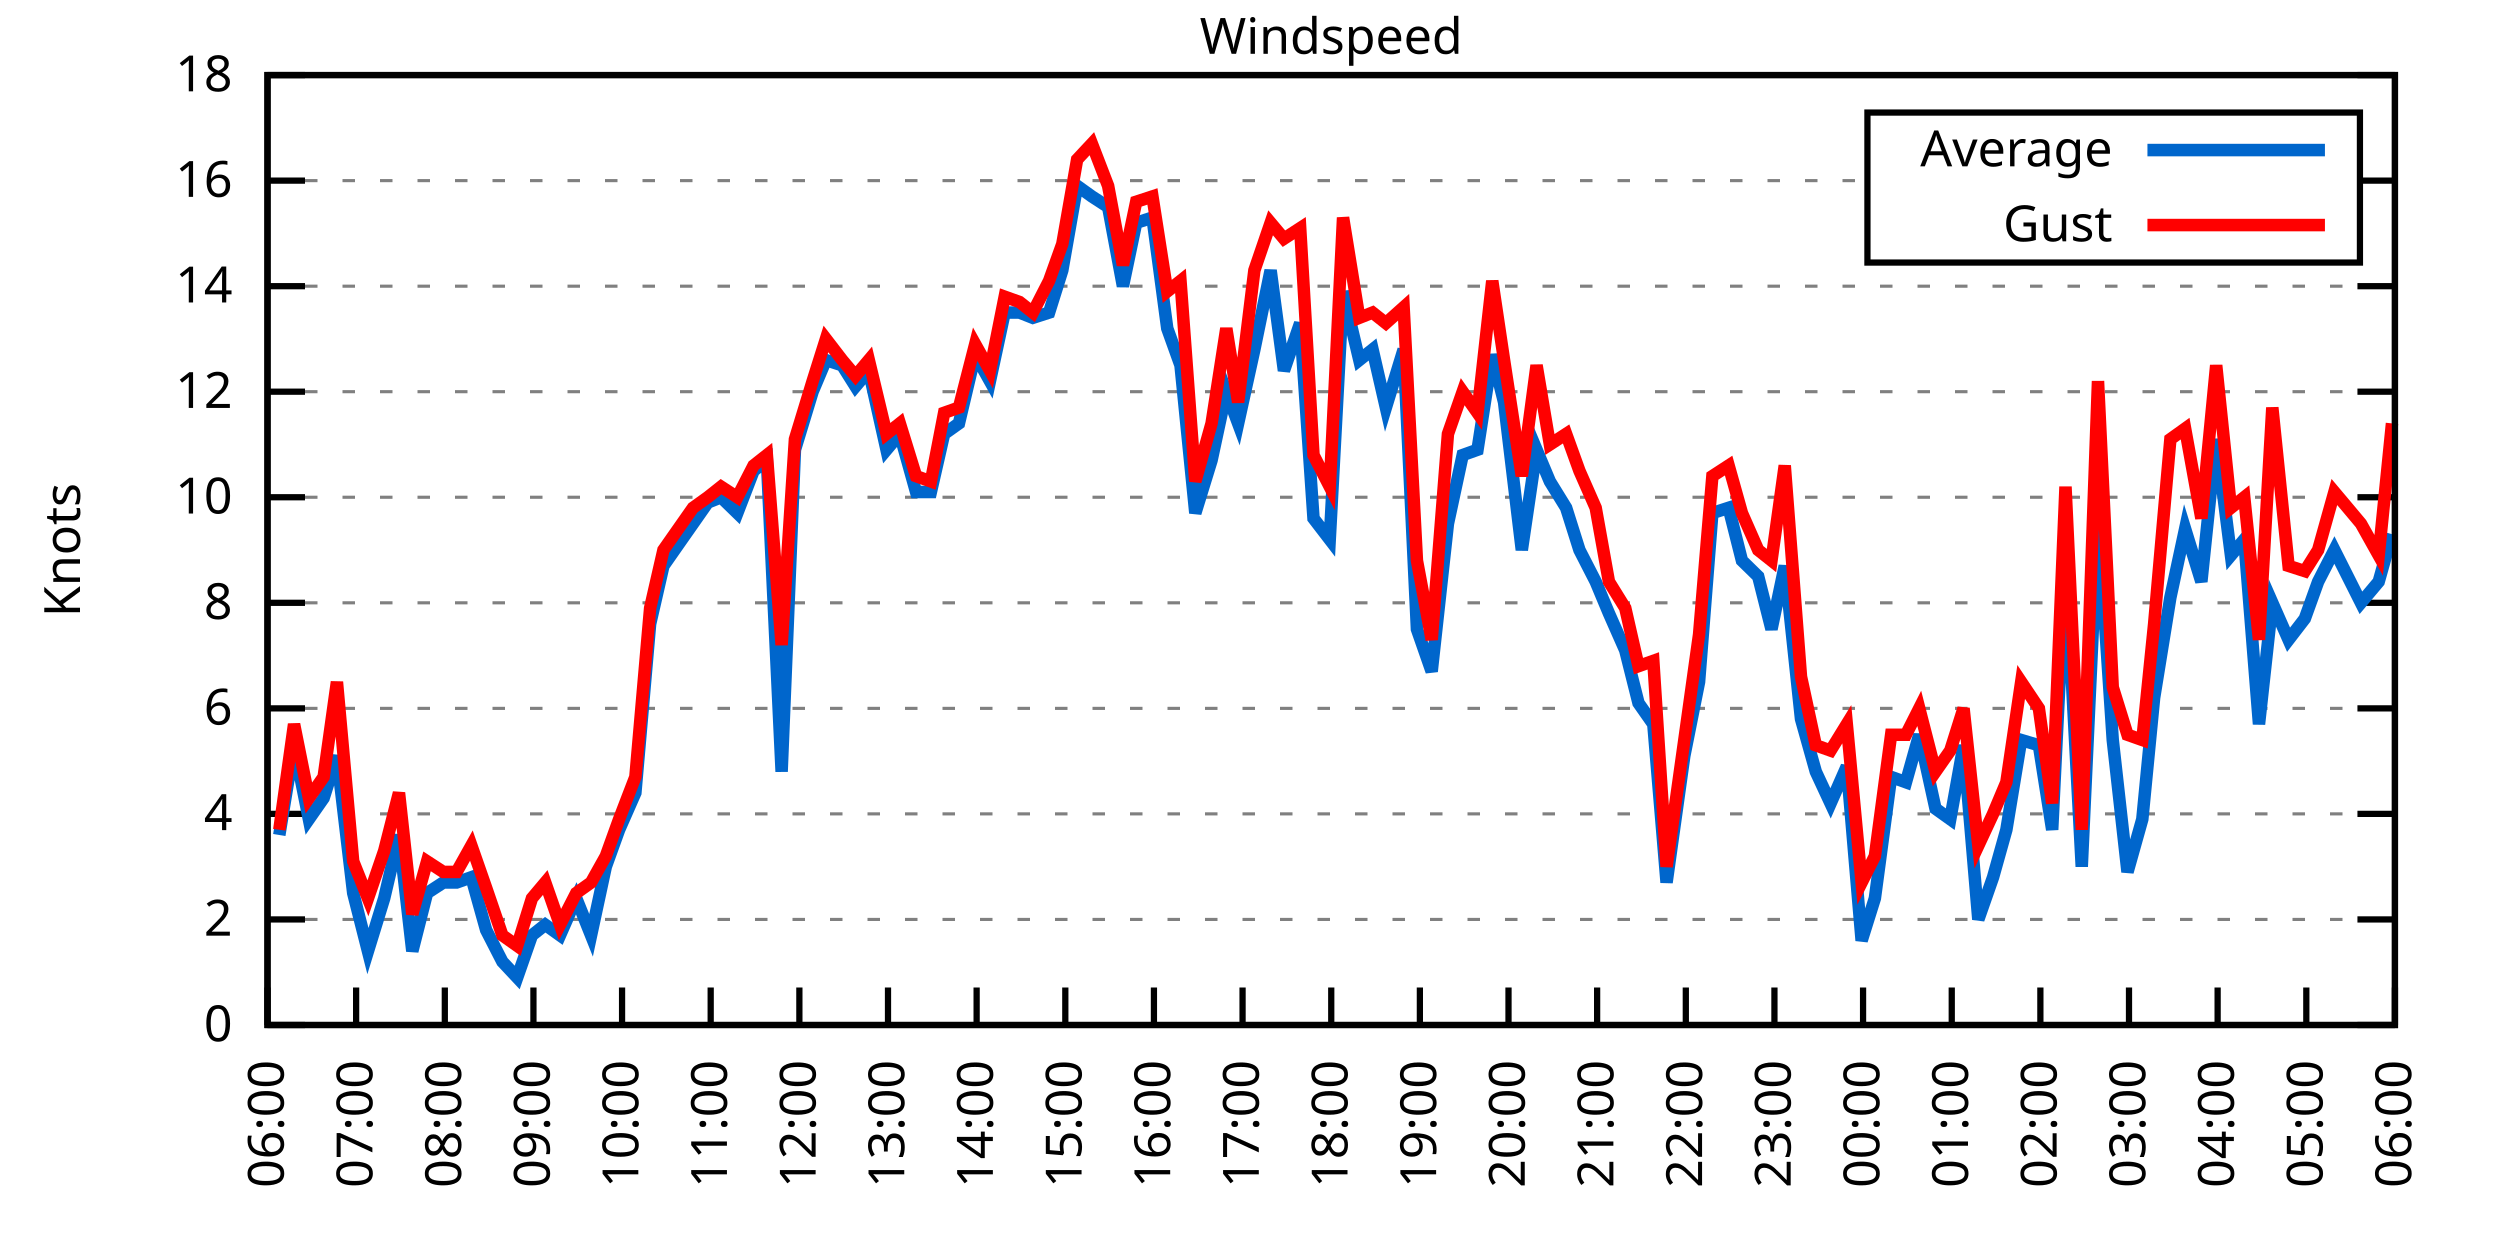
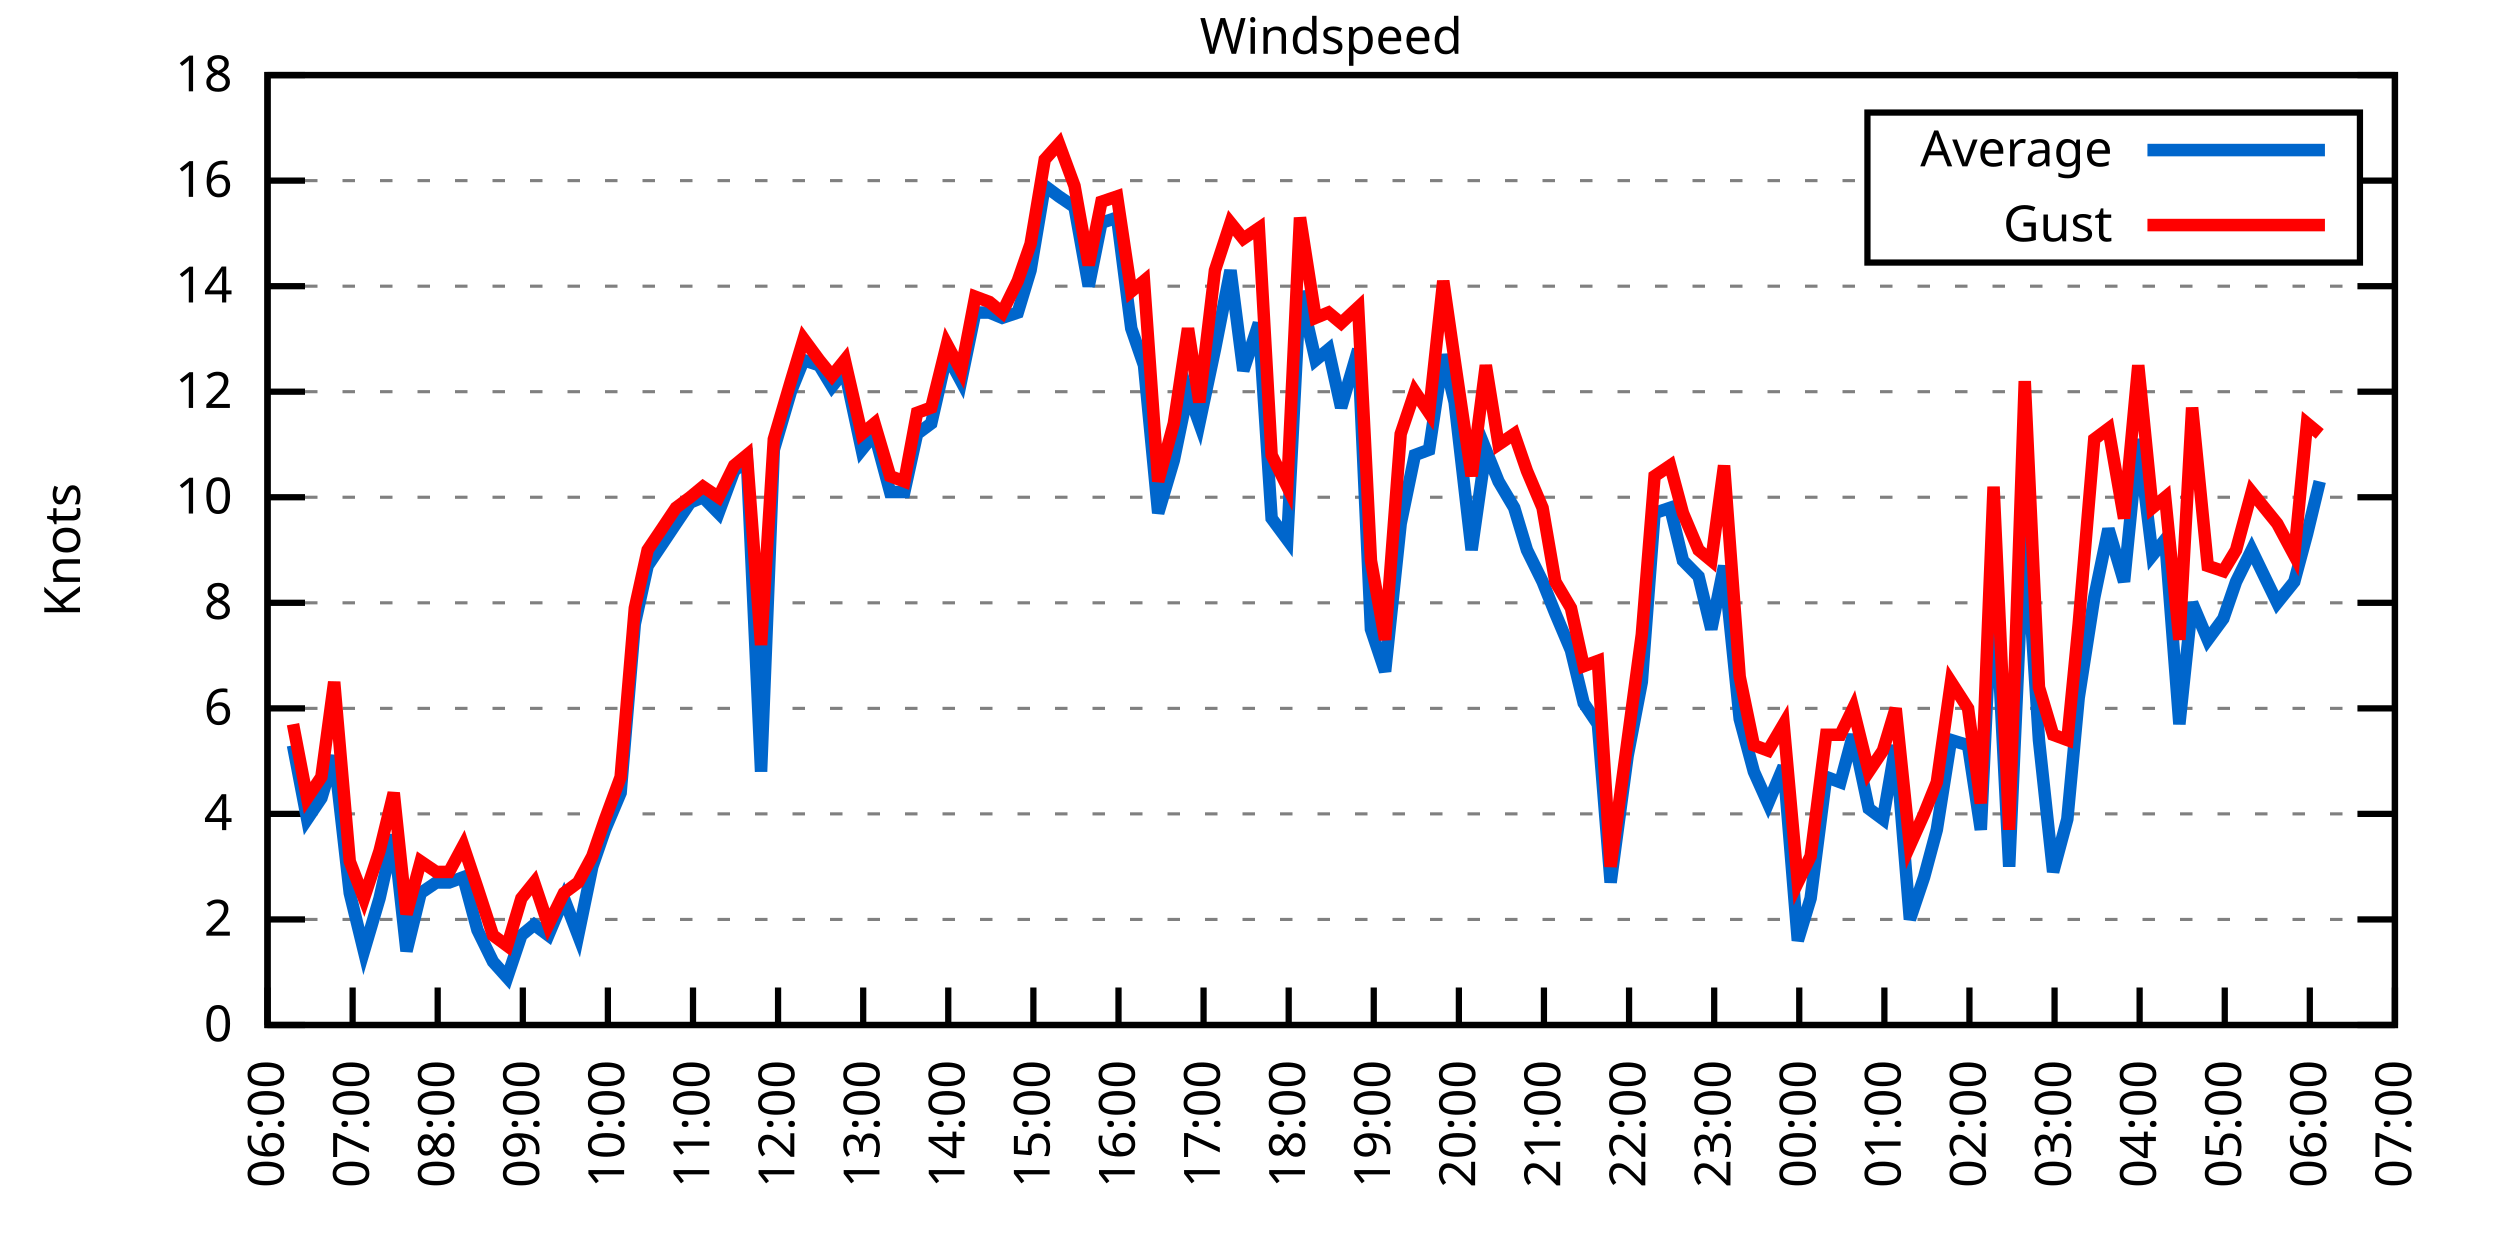
<svg xmlns="http://www.w3.org/2000/svg" xmlns:xlink="http://www.w3.org/1999/xlink" width="400" height="200" viewBox="0 0 400 200">
  <g id="gnuplot_canvas">
    <rect x="0" y="0" width="400" height="200" fill="none" />
    <defs>
      <circle id="gpDot" r="0.5" stroke-width="0.5" stroke="currentColor" />
      <path id="gpPt0" stroke-width="0.333" stroke="currentColor" d="M-1,0 h2 M0,-1 v2" />
      <path id="gpPt1" stroke-width="0.333" stroke="currentColor" d="M-1,-1 L1,1 M1,-1 L-1,1" />
      <path id="gpPt2" stroke-width="0.333" stroke="currentColor" d="M-1,0 L1,0 M0,-1 L0,1 M-1,-1 L1,1 M-1,1 L1,-1" />
      <rect id="gpPt3" stroke-width="0.333" stroke="currentColor" x="-1" y="-1" width="2" height="2" />
      <rect id="gpPt4" stroke-width="0.333" stroke="currentColor" fill="currentColor" x="-1" y="-1" width="2" height="2" />
      <circle id="gpPt5" stroke-width="0.333" stroke="currentColor" cx="0" cy="0" r="1" />
      <use xlink:href="#gpPt5" id="gpPt6" fill="currentColor" stroke="none" />
      <path id="gpPt7" stroke-width="0.333" stroke="currentColor" d="M0,-1.33 L-1.33,0.67 L1.33,0.67 z" />
      <use xlink:href="#gpPt7" id="gpPt8" fill="currentColor" stroke="none" />
      <use xlink:href="#gpPt7" id="gpPt9" stroke="currentColor" transform="rotate(180)" />
      <use xlink:href="#gpPt9" id="gpPt10" fill="currentColor" stroke="none" />
      <use xlink:href="#gpPt3" id="gpPt11" stroke="currentColor" transform="rotate(45)" />
      <use xlink:href="#gpPt11" id="gpPt12" fill="currentColor" stroke="none" />
      <path id="gpPt13" stroke-width="0.333" stroke="currentColor" d="M0,1.330 L1.265,0.411 L0.782,-1.067 L-0.782,-1.076 L-1.265,0.411 z" />
      <use xlink:href="#gpPt13" id="gpPt14" fill="currentColor" stroke="none" />
      <filter id="textbox" filterUnits="objectBoundingBox" x="0" y="0" height="1" width="1">
        <feFlood flood-color="white" flood-opacity="1" result="bgnd" />
        <feComposite in="SourceGraphic" in2="bgnd" operator="atop" />
      </filter>
      <filter id="greybox" filterUnits="objectBoundingBox" x="0" y="0" height="1" width="1">
        <feFlood flood-color="lightgrey" flood-opacity="1" result="grey" />
        <feComposite in="SourceGraphic" in2="grey" operator="atop" />
      </filter>
    </defs>
    <g fill="none" color="white" stroke="currentColor" stroke-width="1.00" stroke-linecap="butt" stroke-linejoin="miter">
</g>
    <g fill="none" color="black" stroke="currentColor" stroke-width="1.00" stroke-linecap="butt" stroke-linejoin="miter">
      <g stroke="none" shape-rendering="crispEdges">
        <polygon fill="rgb(255, 255, 255)" points="42.80,164.00 383.18,164.00 383.18,12.02 42.80,12.02 " />
      </g>
    </g>
    <g fill="none" color="black" stroke="currentColor" stroke-width="1.00" stroke-linecap="butt" stroke-linejoin="miter">
</g>
    <g fill="none" color="black" stroke="black" stroke-width="0.50" stroke-linecap="butt" stroke-linejoin="miter">
</g>
    <g fill="none" color="gray" stroke="currentColor" stroke-width="0.50" stroke-linecap="butt" stroke-linejoin="miter">
      <path stroke="gray" stroke-dasharray="2,4" class="gridline" d="M42.80,164.00 L383.19,164.00  " />
    </g>
    <g fill="none" color="gray" stroke="gray" stroke-width="1.00" stroke-linecap="butt" stroke-linejoin="miter">
</g>
    <g fill="none" color="black" stroke="currentColor" stroke-width="1.00" stroke-linecap="butt" stroke-linejoin="miter">
      <path stroke="black" d="M42.80,164.00 L48.80,164.00 M383.19,164.00 L377.19,164.00  " />
      <g transform="translate(37.20,166.60)" stroke="none" fill="black" font-family="Sans" font-size="8.00" text-anchor="end">
        <text>
          <tspan font-family="Sans"> 0</tspan>
        </text>
      </g>
    </g>
    <g fill="none" color="black" stroke="currentColor" stroke-width="1.00" stroke-linecap="butt" stroke-linejoin="miter">
</g>
    <g fill="none" color="black" stroke="black" stroke-width="0.50" stroke-linecap="butt" stroke-linejoin="miter">
</g>
    <g fill="none" color="gray" stroke="currentColor" stroke-width="0.50" stroke-linecap="butt" stroke-linejoin="miter">
      <path stroke="gray" stroke-dasharray="2,4" class="gridline" d="M42.80,147.11 L383.19,147.11  " />
    </g>
    <g fill="none" color="gray" stroke="gray" stroke-width="1.00" stroke-linecap="butt" stroke-linejoin="miter">
</g>
    <g fill="none" color="black" stroke="currentColor" stroke-width="1.00" stroke-linecap="butt" stroke-linejoin="miter">
      <path stroke="black" d="M42.80,147.11 L48.80,147.11 M383.19,147.11 L377.19,147.11  " />
      <g transform="translate(37.20,149.71)" stroke="none" fill="black" font-family="Sans" font-size="8.00" text-anchor="end">
        <text>
          <tspan font-family="Sans"> 2</tspan>
        </text>
      </g>
    </g>
    <g fill="none" color="black" stroke="currentColor" stroke-width="1.00" stroke-linecap="butt" stroke-linejoin="miter">
</g>
    <g fill="none" color="black" stroke="black" stroke-width="0.50" stroke-linecap="butt" stroke-linejoin="miter">
</g>
    <g fill="none" color="gray" stroke="currentColor" stroke-width="0.50" stroke-linecap="butt" stroke-linejoin="miter">
      <path stroke="gray" stroke-dasharray="2,4" class="gridline" d="M42.80,130.22 L383.19,130.22  " />
    </g>
    <g fill="none" color="gray" stroke="gray" stroke-width="1.00" stroke-linecap="butt" stroke-linejoin="miter">
</g>
    <g fill="none" color="black" stroke="currentColor" stroke-width="1.00" stroke-linecap="butt" stroke-linejoin="miter">
      <path stroke="black" d="M42.80,130.22 L48.80,130.22 M383.19,130.22 L377.19,130.22  " />
      <g transform="translate(37.20,132.82)" stroke="none" fill="black" font-family="Sans" font-size="8.00" text-anchor="end">
        <text>
          <tspan font-family="Sans"> 4</tspan>
        </text>
      </g>
    </g>
    <g fill="none" color="black" stroke="currentColor" stroke-width="1.00" stroke-linecap="butt" stroke-linejoin="miter">
</g>
    <g fill="none" color="black" stroke="black" stroke-width="0.50" stroke-linecap="butt" stroke-linejoin="miter">
</g>
    <g fill="none" color="gray" stroke="currentColor" stroke-width="0.50" stroke-linecap="butt" stroke-linejoin="miter">
      <path stroke="gray" stroke-dasharray="2,4" class="gridline" d="M42.80,113.34 L383.19,113.34  " />
    </g>
    <g fill="none" color="gray" stroke="gray" stroke-width="1.00" stroke-linecap="butt" stroke-linejoin="miter">
</g>
    <g fill="none" color="black" stroke="currentColor" stroke-width="1.00" stroke-linecap="butt" stroke-linejoin="miter">
      <path stroke="black" d="M42.80,113.34 L48.80,113.34 M383.19,113.34 L377.19,113.34  " />
      <g transform="translate(37.20,115.94)" stroke="none" fill="black" font-family="Sans" font-size="8.00" text-anchor="end">
        <text>
          <tspan font-family="Sans"> 6</tspan>
        </text>
      </g>
    </g>
    <g fill="none" color="black" stroke="currentColor" stroke-width="1.00" stroke-linecap="butt" stroke-linejoin="miter">
</g>
    <g fill="none" color="black" stroke="black" stroke-width="0.50" stroke-linecap="butt" stroke-linejoin="miter">
</g>
    <g fill="none" color="gray" stroke="currentColor" stroke-width="0.50" stroke-linecap="butt" stroke-linejoin="miter">
      <path stroke="gray" stroke-dasharray="2,4" class="gridline" d="M42.80,96.45 L383.19,96.45  " />
    </g>
    <g fill="none" color="gray" stroke="gray" stroke-width="1.00" stroke-linecap="butt" stroke-linejoin="miter">
</g>
    <g fill="none" color="black" stroke="currentColor" stroke-width="1.00" stroke-linecap="butt" stroke-linejoin="miter">
      <path stroke="black" d="M42.80,96.45 L48.80,96.45 M383.19,96.45 L377.19,96.45  " />
      <g transform="translate(37.20,99.05)" stroke="none" fill="black" font-family="Sans" font-size="8.00" text-anchor="end">
        <text>
          <tspan font-family="Sans"> 8</tspan>
        </text>
      </g>
    </g>
    <g fill="none" color="black" stroke="currentColor" stroke-width="1.00" stroke-linecap="butt" stroke-linejoin="miter">
</g>
    <g fill="none" color="black" stroke="black" stroke-width="0.50" stroke-linecap="butt" stroke-linejoin="miter">
</g>
    <g fill="none" color="gray" stroke="currentColor" stroke-width="0.50" stroke-linecap="butt" stroke-linejoin="miter">
      <path stroke="gray" stroke-dasharray="2,4" class="gridline" d="M42.80,79.56 L383.19,79.56  " />
    </g>
    <g fill="none" color="gray" stroke="gray" stroke-width="1.00" stroke-linecap="butt" stroke-linejoin="miter">
</g>
    <g fill="none" color="black" stroke="currentColor" stroke-width="1.00" stroke-linecap="butt" stroke-linejoin="miter">
      <path stroke="black" d="M42.80,79.56 L48.80,79.56 M383.19,79.56 L377.19,79.56  " />
      <g transform="translate(37.20,82.16)" stroke="none" fill="black" font-family="Sans" font-size="8.00" text-anchor="end">
        <text>
          <tspan font-family="Sans"> 10</tspan>
        </text>
      </g>
    </g>
    <g fill="none" color="black" stroke="currentColor" stroke-width="1.00" stroke-linecap="butt" stroke-linejoin="miter">
</g>
    <g fill="none" color="black" stroke="black" stroke-width="0.50" stroke-linecap="butt" stroke-linejoin="miter">
</g>
    <g fill="none" color="gray" stroke="currentColor" stroke-width="0.50" stroke-linecap="butt" stroke-linejoin="miter">
      <path stroke="gray" stroke-dasharray="2,4" class="gridline" d="M42.80,62.67 L383.19,62.67  " />
    </g>
    <g fill="none" color="gray" stroke="gray" stroke-width="1.00" stroke-linecap="butt" stroke-linejoin="miter">
</g>
    <g fill="none" color="black" stroke="currentColor" stroke-width="1.00" stroke-linecap="butt" stroke-linejoin="miter">
      <path stroke="black" d="M42.80,62.67 L48.80,62.67 M383.19,62.67 L377.19,62.67  " />
      <g transform="translate(37.20,65.27)" stroke="none" fill="black" font-family="Sans" font-size="8.00" text-anchor="end">
        <text>
          <tspan font-family="Sans"> 12</tspan>
        </text>
      </g>
    </g>
    <g fill="none" color="black" stroke="currentColor" stroke-width="1.00" stroke-linecap="butt" stroke-linejoin="miter">
</g>
    <g fill="none" color="black" stroke="black" stroke-width="0.50" stroke-linecap="butt" stroke-linejoin="miter">
</g>
    <g fill="none" color="gray" stroke="currentColor" stroke-width="0.50" stroke-linecap="butt" stroke-linejoin="miter">
      <path stroke="gray" stroke-dasharray="2,4" class="gridline" d="M42.80,45.79 L383.19,45.79  " />
    </g>
    <g fill="none" color="gray" stroke="gray" stroke-width="1.00" stroke-linecap="butt" stroke-linejoin="miter">
</g>
    <g fill="none" color="black" stroke="currentColor" stroke-width="1.00" stroke-linecap="butt" stroke-linejoin="miter">
      <path stroke="black" d="M42.80,45.79 L48.80,45.79 M383.19,45.79 L377.19,45.79  " />
      <g transform="translate(37.20,48.39)" stroke="none" fill="black" font-family="Sans" font-size="8.00" text-anchor="end">
        <text>
          <tspan font-family="Sans"> 14</tspan>
        </text>
      </g>
    </g>
    <g fill="none" color="black" stroke="currentColor" stroke-width="1.00" stroke-linecap="butt" stroke-linejoin="miter">
</g>
    <g fill="none" color="black" stroke="black" stroke-width="0.50" stroke-linecap="butt" stroke-linejoin="miter">
</g>
    <g fill="none" color="gray" stroke="currentColor" stroke-width="0.50" stroke-linecap="butt" stroke-linejoin="miter">
      <path stroke="gray" stroke-dasharray="2,4" class="gridline" d="M42.80,28.90 L298.79,28.90 M377.59,28.90 L383.19,28.90  " />
    </g>
    <g fill="none" color="gray" stroke="gray" stroke-width="1.00" stroke-linecap="butt" stroke-linejoin="miter">
</g>
    <g fill="none" color="black" stroke="currentColor" stroke-width="1.00" stroke-linecap="butt" stroke-linejoin="miter">
      <path stroke="black" d="M42.80,28.90 L48.80,28.90 M383.19,28.90 L377.19,28.90  " />
      <g transform="translate(37.20,31.50)" stroke="none" fill="black" font-family="Sans" font-size="8.00" text-anchor="end">
        <text>
          <tspan font-family="Sans"> 16</tspan>
        </text>
      </g>
    </g>
    <g fill="none" color="black" stroke="currentColor" stroke-width="1.00" stroke-linecap="butt" stroke-linejoin="miter">
</g>
    <g fill="none" color="black" stroke="black" stroke-width="0.50" stroke-linecap="butt" stroke-linejoin="miter">
</g>
    <g fill="none" color="gray" stroke="currentColor" stroke-width="0.50" stroke-linecap="butt" stroke-linejoin="miter">
      <path stroke="gray" stroke-dasharray="2,4" class="gridline" d="M42.80,12.01 L383.19,12.01  " />
    </g>
    <g fill="none" color="gray" stroke="gray" stroke-width="1.00" stroke-linecap="butt" stroke-linejoin="miter">
</g>
    <g fill="none" color="black" stroke="currentColor" stroke-width="1.00" stroke-linecap="butt" stroke-linejoin="miter">
      <path stroke="black" d="M42.80,12.01 L48.80,12.01 M383.19,12.01 L377.19,12.01  " />
      <g transform="translate(37.20,14.61)" stroke="none" fill="black" font-family="Sans" font-size="8.00" text-anchor="end">
        <text>
          <tspan font-family="Sans"> 18</tspan>
        </text>
      </g>
    </g>
    <g fill="none" color="black" stroke="currentColor" stroke-width="1.00" stroke-linecap="butt" stroke-linejoin="miter">
      <path stroke="black" d="M42.80,164.00 L42.80,158.00  " />
      <g transform="translate(45.40,169.60) rotate(270.00)" stroke="none" fill="black" font-family="Sans" font-size="8.00" text-anchor="end">
        <text>
          <tspan font-family="Sans">06:00</tspan>
        </text>
      </g>
    </g>
    <g fill="none" color="black" stroke="currentColor" stroke-width="1.00" stroke-linecap="butt" stroke-linejoin="miter">
-       <path stroke="black" d="M56.98,164.00 L56.98,158.00  " />
-       <g transform="translate(59.58,169.60) rotate(270.00)" stroke="none" fill="black" font-family="Sans" font-size="8.00" text-anchor="end">
+       <path stroke="black" d="M56.42,164.00 L56.42,158.00  " />
+       <g transform="translate(59.02,169.60) rotate(270.00)" stroke="none" fill="black" font-family="Sans" font-size="8.00" text-anchor="end">
        <text>
          <tspan font-family="Sans">07:00</tspan>
        </text>
      </g>
    </g>
    <g fill="none" color="black" stroke="currentColor" stroke-width="1.00" stroke-linecap="butt" stroke-linejoin="miter">
-       <path stroke="black" d="M71.17,164.00 L71.17,158.00  " />
-       <g transform="translate(73.77,169.60) rotate(270.00)" stroke="none" fill="black" font-family="Sans" font-size="8.00" text-anchor="end">
+       <path stroke="black" d="M70.03,164.00 L70.03,158.00  " />
+       <g transform="translate(72.63,169.60) rotate(270.00)" stroke="none" fill="black" font-family="Sans" font-size="8.00" text-anchor="end">
        <text>
          <tspan font-family="Sans">08:00</tspan>
        </text>
      </g>
    </g>
    <g fill="none" color="black" stroke="currentColor" stroke-width="1.00" stroke-linecap="butt" stroke-linejoin="miter">
-       <path stroke="black" d="M85.35,164.00 L85.35,158.00  " />
-       <g transform="translate(87.95,169.60) rotate(270.00)" stroke="none" fill="black" font-family="Sans" font-size="8.00" text-anchor="end">
+       <path stroke="black" d="M83.65,164.00 L83.65,158.00  " />
+       <g transform="translate(86.25,169.60) rotate(270.00)" stroke="none" fill="black" font-family="Sans" font-size="8.00" text-anchor="end">
        <text>
          <tspan font-family="Sans">09:00</tspan>
        </text>
      </g>
    </g>
    <g fill="none" color="black" stroke="currentColor" stroke-width="1.00" stroke-linecap="butt" stroke-linejoin="miter">
-       <path stroke="black" d="M99.53,164.00 L99.53,158.00  " />
-       <g transform="translate(102.13,169.60) rotate(270.00)" stroke="none" fill="black" font-family="Sans" font-size="8.00" text-anchor="end">
+       <path stroke="black" d="M97.26,164.00 L97.26,158.00  " />
+       <g transform="translate(99.86,169.60) rotate(270.00)" stroke="none" fill="black" font-family="Sans" font-size="8.00" text-anchor="end">
        <text>
          <tspan font-family="Sans">10:00</tspan>
        </text>
      </g>
    </g>
    <g fill="none" color="black" stroke="currentColor" stroke-width="1.00" stroke-linecap="butt" stroke-linejoin="miter">
-       <path stroke="black" d="M113.71,164.00 L113.71,158.00  " />
-       <g transform="translate(116.31,169.60) rotate(270.00)" stroke="none" fill="black" font-family="Sans" font-size="8.00" text-anchor="end">
+       <path stroke="black" d="M110.88,164.00 L110.88,158.00  " />
+       <g transform="translate(113.48,169.60) rotate(270.00)" stroke="none" fill="black" font-family="Sans" font-size="8.00" text-anchor="end">
        <text>
          <tspan font-family="Sans">11:00</tspan>
        </text>
      </g>
    </g>
    <g fill="none" color="black" stroke="currentColor" stroke-width="1.00" stroke-linecap="butt" stroke-linejoin="miter">
-       <path stroke="black" d="M127.90,164.00 L127.90,158.00  " />
-       <g transform="translate(130.50,169.60) rotate(270.00)" stroke="none" fill="black" font-family="Sans" font-size="8.00" text-anchor="end">
+       <path stroke="black" d="M124.49,164.00 L124.49,158.00  " />
+       <g transform="translate(127.09,169.60) rotate(270.00)" stroke="none" fill="black" font-family="Sans" font-size="8.00" text-anchor="end">
        <text>
          <tspan font-family="Sans">12:00</tspan>
        </text>
      </g>
    </g>
    <g fill="none" color="black" stroke="currentColor" stroke-width="1.00" stroke-linecap="butt" stroke-linejoin="miter">
-       <path stroke="black" d="M142.08,164.00 L142.08,158.00  " />
-       <g transform="translate(144.68,169.60) rotate(270.00)" stroke="none" fill="black" font-family="Sans" font-size="8.00" text-anchor="end">
+       <path stroke="black" d="M138.11,164.00 L138.11,158.00  " />
+       <g transform="translate(140.71,169.60) rotate(270.00)" stroke="none" fill="black" font-family="Sans" font-size="8.00" text-anchor="end">
        <text>
          <tspan font-family="Sans">13:00</tspan>
        </text>
      </g>
    </g>
    <g fill="none" color="black" stroke="currentColor" stroke-width="1.00" stroke-linecap="butt" stroke-linejoin="miter">
-       <path stroke="black" d="M156.26,164.00 L156.26,158.00  " />
-       <g transform="translate(158.86,169.60) rotate(270.00)" stroke="none" fill="black" font-family="Sans" font-size="8.00" text-anchor="end">
+       <path stroke="black" d="M151.72,164.00 L151.72,158.00  " />
+       <g transform="translate(154.32,169.60) rotate(270.00)" stroke="none" fill="black" font-family="Sans" font-size="8.00" text-anchor="end">
        <text>
          <tspan font-family="Sans">14:00</tspan>
        </text>
      </g>
    </g>
    <g fill="none" color="black" stroke="currentColor" stroke-width="1.00" stroke-linecap="butt" stroke-linejoin="miter">
-       <path stroke="black" d="M170.45,164.00 L170.45,158.00  " />
-       <g transform="translate(173.05,169.60) rotate(270.00)" stroke="none" fill="black" font-family="Sans" font-size="8.00" text-anchor="end">
+       <path stroke="black" d="M165.34,164.00 L165.34,158.00  " />
+       <g transform="translate(167.94,169.60) rotate(270.00)" stroke="none" fill="black" font-family="Sans" font-size="8.00" text-anchor="end">
        <text>
          <tspan font-family="Sans">15:00</tspan>
        </text>
      </g>
    </g>
    <g fill="none" color="black" stroke="currentColor" stroke-width="1.00" stroke-linecap="butt" stroke-linejoin="miter">
-       <path stroke="black" d="M184.63,164.00 L184.63,158.00  " />
-       <g transform="translate(187.23,169.60) rotate(270.00)" stroke="none" fill="black" font-family="Sans" font-size="8.00" text-anchor="end">
+       <path stroke="black" d="M178.96,164.00 L178.96,158.00  " />
+       <g transform="translate(181.56,169.60) rotate(270.00)" stroke="none" fill="black" font-family="Sans" font-size="8.00" text-anchor="end">
        <text>
          <tspan font-family="Sans">16:00</tspan>
        </text>
      </g>
    </g>
    <g fill="none" color="black" stroke="currentColor" stroke-width="1.00" stroke-linecap="butt" stroke-linejoin="miter">
-       <path stroke="black" d="M198.81,164.00 L198.81,158.00  " />
-       <g transform="translate(201.41,169.60) rotate(270.00)" stroke="none" fill="black" font-family="Sans" font-size="8.00" text-anchor="end">
+       <path stroke="black" d="M192.57,164.00 L192.57,158.00  " />
+       <g transform="translate(195.17,169.60) rotate(270.00)" stroke="none" fill="black" font-family="Sans" font-size="8.00" text-anchor="end">
        <text>
          <tspan font-family="Sans">17:00</tspan>
        </text>
      </g>
    </g>
    <g fill="none" color="black" stroke="currentColor" stroke-width="1.00" stroke-linecap="butt" stroke-linejoin="miter">
-       <path stroke="black" d="M213.00,164.00 L213.00,158.00  " />
-       <g transform="translate(215.60,169.60) rotate(270.00)" stroke="none" fill="black" font-family="Sans" font-size="8.00" text-anchor="end">
+       <path stroke="black" d="M206.19,164.00 L206.19,158.00  " />
+       <g transform="translate(208.79,169.60) rotate(270.00)" stroke="none" fill="black" font-family="Sans" font-size="8.00" text-anchor="end">
        <text>
          <tspan font-family="Sans">18:00</tspan>
        </text>
      </g>
    </g>
    <g fill="none" color="black" stroke="currentColor" stroke-width="1.00" stroke-linecap="butt" stroke-linejoin="miter">
-       <path stroke="black" d="M227.18,164.00 L227.18,158.00  " />
-       <g transform="translate(229.78,169.60) rotate(270.00)" stroke="none" fill="black" font-family="Sans" font-size="8.00" text-anchor="end">
+       <path stroke="black" d="M219.80,164.00 L219.80,158.00  " />
+       <g transform="translate(222.40,169.60) rotate(270.00)" stroke="none" fill="black" font-family="Sans" font-size="8.00" text-anchor="end">
        <text>
          <tspan font-family="Sans">19:00</tspan>
        </text>
      </g>
    </g>
    <g fill="none" color="black" stroke="currentColor" stroke-width="1.00" stroke-linecap="butt" stroke-linejoin="miter">
-       <path stroke="black" d="M241.36,164.00 L241.36,158.00  " />
-       <g transform="translate(243.96,169.60) rotate(270.00)" stroke="none" fill="black" font-family="Sans" font-size="8.00" text-anchor="end">
+       <path stroke="black" d="M233.42,164.00 L233.42,158.00  " />
+       <g transform="translate(236.02,169.60) rotate(270.00)" stroke="none" fill="black" font-family="Sans" font-size="8.00" text-anchor="end">
        <text>
          <tspan font-family="Sans">20:00</tspan>
        </text>
      </g>
    </g>
    <g fill="none" color="black" stroke="currentColor" stroke-width="1.00" stroke-linecap="butt" stroke-linejoin="miter">
-       <path stroke="black" d="M255.54,164.00 L255.54,158.00  " />
-       <g transform="translate(258.14,169.60) rotate(270.00)" stroke="none" fill="black" font-family="Sans" font-size="8.00" text-anchor="end">
+       <path stroke="black" d="M247.03,164.00 L247.03,158.00  " />
+       <g transform="translate(249.63,169.60) rotate(270.00)" stroke="none" fill="black" font-family="Sans" font-size="8.00" text-anchor="end">
        <text>
          <tspan font-family="Sans">21:00</tspan>
        </text>
      </g>
    </g>
    <g fill="none" color="black" stroke="currentColor" stroke-width="1.00" stroke-linecap="butt" stroke-linejoin="miter">
-       <path stroke="black" d="M269.73,164.00 L269.73,158.00  " />
-       <g transform="translate(272.33,169.60) rotate(270.00)" stroke="none" fill="black" font-family="Sans" font-size="8.00" text-anchor="end">
+       <path stroke="black" d="M260.65,164.00 L260.65,158.00  " />
+       <g transform="translate(263.25,169.60) rotate(270.00)" stroke="none" fill="black" font-family="Sans" font-size="8.00" text-anchor="end">
        <text>
          <tspan font-family="Sans">22:00</tspan>
        </text>
      </g>
    </g>
    <g fill="none" color="black" stroke="currentColor" stroke-width="1.00" stroke-linecap="butt" stroke-linejoin="miter">
-       <path stroke="black" d="M283.91,164.00 L283.91,158.00  " />
-       <g transform="translate(286.51,169.60) rotate(270.00)" stroke="none" fill="black" font-family="Sans" font-size="8.00" text-anchor="end">
+       <path stroke="black" d="M274.27,164.00 L274.27,158.00  " />
+       <g transform="translate(276.87,169.60) rotate(270.00)" stroke="none" fill="black" font-family="Sans" font-size="8.00" text-anchor="end">
        <text>
          <tspan font-family="Sans">23:00</tspan>
        </text>
      </g>
    </g>
    <g fill="none" color="black" stroke="currentColor" stroke-width="1.00" stroke-linecap="butt" stroke-linejoin="miter">
-       <path stroke="black" d="M298.09,164.00 L298.09,158.00  " />
-       <g transform="translate(300.69,169.60) rotate(270.00)" stroke="none" fill="black" font-family="Sans" font-size="8.00" text-anchor="end">
+       <path stroke="black" d="M287.88,164.00 L287.88,158.00  " />
+       <g transform="translate(290.48,169.60) rotate(270.00)" stroke="none" fill="black" font-family="Sans" font-size="8.00" text-anchor="end">
        <text>
          <tspan font-family="Sans">00:00</tspan>
        </text>
      </g>
    </g>
    <g fill="none" color="black" stroke="currentColor" stroke-width="1.00" stroke-linecap="butt" stroke-linejoin="miter">
-       <path stroke="black" d="M312.28,164.00 L312.28,158.00  " />
-       <g transform="translate(314.88,169.60) rotate(270.00)" stroke="none" fill="black" font-family="Sans" font-size="8.00" text-anchor="end">
+       <path stroke="black" d="M301.50,164.00 L301.50,158.00  " />
+       <g transform="translate(304.10,169.60) rotate(270.00)" stroke="none" fill="black" font-family="Sans" font-size="8.00" text-anchor="end">
        <text>
          <tspan font-family="Sans">01:00</tspan>
        </text>
      </g>
    </g>
    <g fill="none" color="black" stroke="currentColor" stroke-width="1.00" stroke-linecap="butt" stroke-linejoin="miter">
-       <path stroke="black" d="M326.46,164.00 L326.46,158.00  " />
-       <g transform="translate(329.06,169.60) rotate(270.00)" stroke="none" fill="black" font-family="Sans" font-size="8.00" text-anchor="end">
+       <path stroke="black" d="M315.11,164.00 L315.11,158.00  " />
+       <g transform="translate(317.71,169.60) rotate(270.00)" stroke="none" fill="black" font-family="Sans" font-size="8.00" text-anchor="end">
        <text>
          <tspan font-family="Sans">02:00</tspan>
        </text>
      </g>
    </g>
    <g fill="none" color="black" stroke="currentColor" stroke-width="1.00" stroke-linecap="butt" stroke-linejoin="miter">
-       <path stroke="black" d="M340.64,164.00 L340.64,158.00  " />
-       <g transform="translate(343.24,169.60) rotate(270.00)" stroke="none" fill="black" font-family="Sans" font-size="8.00" text-anchor="end">
+       <path stroke="black" d="M328.73,164.00 L328.73,158.00  " />
+       <g transform="translate(331.33,169.60) rotate(270.00)" stroke="none" fill="black" font-family="Sans" font-size="8.00" text-anchor="end">
        <text>
          <tspan font-family="Sans">03:00</tspan>
        </text>
      </g>
    </g>
    <g fill="none" color="black" stroke="currentColor" stroke-width="1.00" stroke-linecap="butt" stroke-linejoin="miter">
-       <path stroke="black" d="M354.82,164.00 L354.82,158.00  " />
-       <g transform="translate(357.42,169.60) rotate(270.00)" stroke="none" fill="black" font-family="Sans" font-size="8.00" text-anchor="end">
+       <path stroke="black" d="M342.34,164.00 L342.34,158.00  " />
+       <g transform="translate(344.94,169.60) rotate(270.00)" stroke="none" fill="black" font-family="Sans" font-size="8.00" text-anchor="end">
        <text>
          <tspan font-family="Sans">04:00</tspan>
        </text>
      </g>
    </g>
    <g fill="none" color="black" stroke="currentColor" stroke-width="1.00" stroke-linecap="butt" stroke-linejoin="miter">
-       <path stroke="black" d="M369.01,164.00 L369.01,158.00  " />
-       <g transform="translate(371.61,169.60) rotate(270.00)" stroke="none" fill="black" font-family="Sans" font-size="8.00" text-anchor="end">
+       <path stroke="black" d="M355.96,164.00 L355.96,158.00  " />
+       <g transform="translate(358.56,169.60) rotate(270.00)" stroke="none" fill="black" font-family="Sans" font-size="8.00" text-anchor="end">
        <text>
          <tspan font-family="Sans">05:00</tspan>
+         </text>
+       </g>
+     </g>
+     <g fill="none" color="black" stroke="currentColor" stroke-width="1.00" stroke-linecap="butt" stroke-linejoin="miter">
+       <path stroke="black" d="M369.57,164.00 L369.57,158.00  " />
+       <g transform="translate(372.17,169.60) rotate(270.00)" stroke="none" fill="black" font-family="Sans" font-size="8.00" text-anchor="end">
+         <text>
+           <tspan font-family="Sans">06:00</tspan>
        </text>
      </g>
    </g>
    <g fill="none" color="black" stroke="currentColor" stroke-width="1.00" stroke-linecap="butt" stroke-linejoin="miter">
      <path stroke="black" d="M383.19,164.00 L383.19,158.00  " />
      <g transform="translate(385.79,169.60) rotate(270.00)" stroke="none" fill="black" font-family="Sans" font-size="8.00" text-anchor="end">
        <text>
-           <tspan font-family="Sans">06:00</tspan>
+           <tspan font-family="Sans">07:00</tspan>
        </text>
      </g>
    </g>
    <g fill="none" color="black" stroke="currentColor" stroke-width="1.00" stroke-linecap="butt" stroke-linejoin="miter">
</g>
    <g fill="none" color="black" stroke="currentColor" stroke-width="1.00" stroke-linecap="butt" stroke-linejoin="miter">
      <path stroke="black" d="M42.80,12.01 L42.80,164.00 L383.19,164.00 L383.19,12.01 L42.80,12.01 Z  " />
    </g>
    <g fill="none" color="black" stroke="currentColor" stroke-width="1.00" stroke-linecap="butt" stroke-linejoin="miter">
</g>
    <g fill="none" color="black" stroke="currentColor" stroke-width="1.00" stroke-linecap="butt" stroke-linejoin="miter">
      <path stroke="black" d="M298.79,42.01 L298.79,18.01 L377.59,18.01 L377.59,42.01 L298.79,42.01 Z  " />
    </g>
    <g id="Windspeed_plot_1">
      <g fill="none" color="white" stroke="black" stroke-width="2.00" stroke-linecap="butt" stroke-linejoin="miter">
</g>
      <g fill="none" color="black" stroke="currentColor" stroke-width="2.00" stroke-linecap="butt" stroke-linejoin="miter">
        <g transform="translate(337.99,26.61)" stroke="none" fill="black" font-family="Sans" font-size="8.00" text-anchor="end">
          <text>
            <tspan font-family="Sans">Average</tspan>
          </text>
        </g>
      </g>
      <g fill="none" color="black" stroke="currentColor" stroke-width="2.00" stroke-linecap="butt" stroke-linejoin="miter">
-         <path stroke="rgb(  0, 102, 204)" d="M343.59,24.01 L371.99,24.01 M44.69,133.60 L47.05,119.25 L49.42,131.07 L51.78,127.69 L53.91,120.94 L56.51,142.89   L58.87,152.18 L61.47,143.73 L63.84,133.60 L65.97,152.18 L68.33,142.89 L70.93,141.20 L73.06,141.20 L75.42,140.36   L77.78,148.80 L80.38,153.87 L82.75,156.40 L85.11,149.65 L87.24,147.96 L89.60,149.65 L92.20,143.73 L94.57,149.65   L96.93,138.67 L99.06,132.76 L101.66,126.85 L104.02,99.83 L106.15,90.54 L108.51,87.16 L110.88,83.78 L113.24,80.41   L115.37,79.56 L117.97,82.09 L120.57,75.34 L122.70,73.65 L125.06,123.47 L127.19,71.96 L130.02,62.67 L132.15,57.61   L134.75,58.45 L136.88,61.83 L139.01,59.30 L141.84,71.96 L143.97,69.43 L146.57,78.72 L148.94,78.72 L151.06,69.43   L153.43,67.74 L156.03,56.76 L158.39,60.98 L160.75,50.01 L163.12,50.01 L165.25,50.85 L167.85,50.01 L169.97,43.25   L172.34,29.74 L174.70,31.43 L177.30,33.12 L179.67,45.79 L181.79,35.65 L184.39,34.81 L186.76,52.54 L188.88,58.45   L191.25,82.09 L193.85,73.65 L196.21,62.67 L198.10,67.74 L200.70,55.92 L203.30,43.25 L205.43,59.30 L208.03,51.70   L210.16,82.94 L212.76,86.32 L214.89,46.63 L217.49,57.61 L219.61,55.92 L221.74,65.21 L224.58,55.92 L226.71,100.67   L229.07,107.43 L231.67,83.78 L234.03,72.81 L236.40,71.96 L238.76,56.76 L240.65,64.36 L243.49,88.00 L245.85,71.96   L247.98,77.03 L250.58,81.25 L252.71,88.00 L255.31,93.07 L257.43,98.14 L260.04,104.05 L262.16,112.49 L264.53,115.87   L266.65,141.20 L269.49,120.94 L271.85,109.11 L273.98,82.09 L276.58,81.25 L278.71,89.69 L281.31,92.23 L283.44,100.67   L285.56,90.54 L288.16,115.03 L290.53,123.47 L292.89,128.54 L295.49,122.62 L297.86,150.49 L299.98,143.73 L302.58,124.31   L304.95,125.16 L307.08,117.56 L309.68,129.38 L312.04,131.07 L314.17,119.25 L316.53,147.11 L318.89,140.36 L321.02,132.76   L323.39,118.40 L326.22,119.25 L328.35,132.76 L330.48,89.69 L333.08,138.67 L335.68,82.94 L338.04,118.40 L340.40,139.51   L342.77,131.07 L344.66,111.65 L347.26,95.60 L349.62,84.63 L352.22,93.07 L354.59,70.27 L356.95,88.85 L359.08,86.32   L361.44,115.87 L363.57,96.45 L366.17,102.36 L368.77,98.98 L370.90,93.07 L373.50,88.00 L375.63,92.23 L377.75,96.45   L380.59,93.07 L382.72,85.47  " />
+         <path stroke="rgb(  0, 102, 204)" d="M343.59,24.01 L371.99,24.01 M46.88,119.25 L49.15,131.07 L51.42,127.69 L53.47,120.94 L55.96,142.89 L58.23,152.18   L60.73,143.73 L63.00,133.60 L65.04,152.18 L67.31,142.89 L69.80,141.20 L71.85,141.20 L74.12,140.36 L76.39,148.80   L78.88,153.87 L81.15,156.40 L83.42,149.65 L85.46,147.96 L87.73,149.65 L90.23,143.73 L92.50,149.65 L94.77,138.67   L96.81,132.76 L99.30,126.85 L101.57,99.83 L103.62,90.54 L105.89,87.16 L108.15,83.78 L110.42,80.41 L112.47,79.56   L114.96,82.09 L117.46,75.34 L119.50,73.65 L121.77,123.47 L123.81,71.96 L126.54,62.67 L128.58,57.61 L131.07,58.45   L133.12,61.83 L135.16,59.30 L137.88,71.96 L139.92,69.43 L142.42,78.72 L144.69,78.72 L146.73,69.43 L149.00,67.74   L151.50,56.76 L153.77,60.98 L156.04,50.01 L158.31,50.01 L160.35,50.85 L162.84,50.01 L164.89,43.25 L167.16,29.74   L169.43,31.43 L171.92,33.12 L174.19,45.79 L176.23,35.65 L178.73,34.81 L181.00,52.54 L183.04,58.45 L185.31,82.09   L187.81,73.65 L190.08,62.67 L191.89,67.74 L194.39,55.92 L196.88,43.25 L198.93,59.30 L201.42,51.70 L203.46,82.94   L205.96,86.32 L208.00,46.63 L210.50,57.61 L212.54,55.92 L214.58,65.21 L217.31,55.92 L219.35,100.67 L221.62,107.43   L224.11,83.78 L226.38,72.81 L228.65,71.96 L230.92,56.76 L232.74,64.36 L235.46,88.00 L237.73,71.96 L239.77,77.03   L242.27,81.25 L244.31,88.00 L246.81,93.07 L248.85,98.14 L251.35,104.05 L253.39,112.49 L255.66,115.87 L257.70,141.20   L260.42,120.94 L262.69,109.11 L264.73,82.09 L267.23,81.25 L269.27,89.69 L271.77,92.23 L273.81,100.67 L275.85,90.54   L278.35,115.03 L280.62,123.47 L282.89,128.54 L285.38,122.62 L287.65,150.49 L289.70,143.73 L292.19,124.31 L294.46,125.16   L296.50,117.56 L299.00,129.38 L301.27,131.07 L303.31,119.25 L305.58,147.11 L307.85,140.36 L309.89,132.76 L312.16,118.40   L314.89,119.25 L316.93,132.76 L318.97,89.69 L321.47,138.67 L323.96,82.94 L326.23,118.40 L328.50,139.51 L330.77,131.07   L332.59,111.65 L335.08,95.60 L337.35,84.63 L339.85,93.07 L342.12,70.27 L344.39,88.85 L346.43,86.32 L348.70,115.87   L350.74,96.45 L353.24,102.36 L355.73,98.98 L357.77,93.07 L360.27,88.00 L362.31,92.23 L364.36,96.45 L367.08,93.07   L369.12,85.47 L371.16,77.03  " />
      </g>
    </g>
    <g id="Windspeed_plot_2">
      <g fill="none" color="black" stroke="currentColor" stroke-width="2.00" stroke-linecap="butt" stroke-linejoin="miter">
        <g transform="translate(337.99,38.61)" stroke="none" fill="black" font-family="Sans" font-size="8.00" text-anchor="end">
          <text>
            <tspan font-family="Sans">Gust</tspan>
          </text>
        </g>
      </g>
      <g fill="none" color="black" stroke="currentColor" stroke-width="2.00" stroke-linecap="butt" stroke-linejoin="miter">
-         <path stroke="rgb(255,   0,   0)" d="M343.59,36.01 L371.99,36.01 M44.69,132.76 L47.05,115.87 L49.42,127.69 L51.78,124.31 L53.91,109.11 L56.51,137.82   L58.87,143.73 L61.47,136.14 L63.84,126.85 L65.97,146.27 L68.33,137.82 L70.93,139.51 L73.06,139.51 L75.42,135.29   L77.78,142.05 L80.38,149.65 L82.75,151.33 L85.11,143.73 L87.24,141.20 L89.60,147.96 L92.20,142.89 L94.57,141.20   L96.93,136.98 L99.06,131.07 L101.66,124.31 L104.02,97.29 L106.15,88.00 L108.51,84.63 L110.88,81.25 L113.24,79.56   L115.37,77.87 L117.97,79.56 L120.57,74.49 L122.70,72.81 L125.06,103.20 L127.19,70.27 L130.02,60.98 L132.15,54.23   L134.75,57.61 L136.88,60.14 L139.01,57.61 L141.84,69.43 L143.97,67.74 L146.57,76.18 L148.94,77.03 L151.06,66.05   L153.43,65.21 L156.03,55.07 L158.39,59.30 L160.75,47.47 L163.12,48.32 L165.25,50.01 L167.85,44.94 L169.97,39.03   L172.34,25.52 L174.70,22.99 L177.30,29.74 L179.67,42.41 L181.79,32.28 L184.39,31.43 L186.76,46.63 L188.88,44.94   L191.25,77.03 L193.85,67.74 L196.21,52.54 L198.10,64.36 L200.70,43.25 L203.30,35.65 L205.43,38.19 L208.03,36.50   L210.16,72.81 L212.76,77.87 L214.89,34.81 L217.49,50.85 L219.61,50.01 L221.74,51.70 L224.58,49.16 L226.71,89.69   L229.07,102.36 L231.67,69.43 L234.03,62.67 L236.40,66.05 L238.76,44.94 L240.65,57.61 L243.49,76.18 L245.85,58.45   L247.98,71.12 L250.58,69.43 L252.71,75.34 L255.31,81.25 L257.43,93.07 L260.04,97.29 L262.16,106.58 L264.53,105.74   L266.65,138.67 L269.49,118.40 L271.85,101.52 L273.98,76.18 L276.58,74.49 L278.71,82.09 L281.31,88.00 L283.44,89.69   L285.56,74.49 L288.16,108.27 L290.53,119.25 L292.89,120.09 L295.49,115.87 L297.86,141.20 L299.98,136.98 L302.58,117.56   L304.95,117.56 L307.08,113.34 L309.68,123.47 L312.04,120.09 L314.17,113.34 L316.53,135.29 L318.89,130.22 L321.02,125.16   L323.39,109.11 L326.22,113.34 L328.35,128.54 L330.48,77.87 L333.08,132.76 L335.68,60.98 L338.04,109.96 L340.40,117.56   L342.77,118.40 L344.66,99.83 L347.26,70.27 L349.62,68.58 L352.22,82.94 L354.59,58.45 L356.95,81.25 L359.08,79.56   L361.44,102.36 L363.57,65.21 L366.17,90.54 L368.77,91.38 L370.90,88.00 L373.50,78.72 L375.63,81.25 L377.75,83.78   L380.59,88.85 L382.72,67.74  " />
+         <path stroke="rgb(255,   0,   0)" d="M343.59,36.01 L371.99,36.01 M46.88,115.87 L49.15,127.69 L51.42,124.31 L53.47,109.11 L55.96,137.82 L58.23,143.73   L60.73,136.14 L63.00,126.85 L65.04,146.27 L67.31,137.82 L69.80,139.51 L71.85,139.51 L74.12,135.29 L76.39,142.05   L78.88,149.65 L81.15,151.33 L83.42,143.73 L85.46,141.20 L87.73,147.96 L90.23,142.89 L92.50,141.20 L94.77,136.98   L96.81,131.07 L99.30,124.31 L101.57,97.29 L103.62,88.00 L105.89,84.63 L108.15,81.25 L110.42,79.56 L112.47,77.87   L114.96,79.56 L117.46,74.49 L119.50,72.81 L121.77,103.20 L123.81,70.27 L126.54,60.98 L128.58,54.23 L131.07,57.61   L133.12,60.14 L135.16,57.61 L137.88,69.43 L139.92,67.74 L142.42,76.18 L144.69,77.03 L146.73,66.05 L149.00,65.21   L151.50,55.07 L153.77,59.30 L156.04,47.47 L158.31,48.32 L160.35,50.01 L162.84,44.94 L164.89,39.03 L167.16,25.52   L169.43,22.99 L171.92,29.74 L174.19,42.41 L176.23,32.28 L178.73,31.43 L181.00,46.63 L183.04,44.94 L185.31,77.03   L187.81,67.74 L190.08,52.54 L191.89,64.36 L194.39,43.25 L196.88,35.65 L198.93,38.19 L201.42,36.50 L203.46,72.81   L205.96,77.87 L208.00,34.81 L210.50,50.85 L212.54,50.01 L214.58,51.70 L217.31,49.16 L219.35,89.69 L221.62,102.36   L224.11,69.43 L226.38,62.67 L228.65,66.05 L230.92,44.94 L232.74,57.61 L235.46,76.18 L237.73,58.45 L239.77,71.12   L242.27,69.43 L244.31,75.34 L246.81,81.25 L248.85,93.07 L251.35,97.29 L253.39,106.58 L255.66,105.74 L257.70,138.67   L260.42,118.40 L262.69,101.52 L264.73,76.18 L267.23,74.49 L269.27,82.09 L271.77,88.00 L273.81,89.69 L275.85,74.49   L278.35,108.27 L280.62,119.25 L282.89,120.09 L285.38,115.87 L287.65,141.20 L289.70,136.98 L292.19,117.56 L294.46,117.56   L296.50,113.34 L299.00,123.47 L301.27,120.09 L303.31,113.34 L305.58,135.29 L307.85,130.22 L309.89,125.16 L312.16,109.11   L314.89,113.34 L316.93,128.54 L318.97,77.87 L321.47,132.76 L323.96,60.98 L326.23,109.96 L328.50,117.56 L330.77,118.40   L332.59,99.83 L335.08,70.27 L337.35,68.58 L339.85,82.94 L342.12,58.45 L344.39,81.25 L346.43,79.56 L348.70,102.36   L350.74,65.21 L353.24,90.54 L355.73,91.38 L357.77,88.00 L360.27,78.72 L362.31,81.25 L364.36,83.78 L367.08,88.85   L369.12,67.74 L371.16,69.43  " />
      </g>
    </g>
    <g fill="none" color="black" stroke="currentColor" stroke-width="2.00" stroke-linecap="butt" stroke-linejoin="miter">
</g>
    <g fill="none" color="black" stroke="black" stroke-width="1.00" stroke-linecap="butt" stroke-linejoin="miter">
</g>
    <g fill="none" color="black" stroke="currentColor" stroke-width="1.00" stroke-linecap="butt" stroke-linejoin="miter">
      <path stroke="black" d="M42.80,12.01 L42.80,164.00 L383.19,164.00 L383.19,12.01 L42.80,12.01 Z  " />
      <g transform="translate(12.80,88.01) rotate(270.00)" stroke="none" fill="black" font-family="Sans" font-size="8.00" text-anchor="middle">
        <text>
          <tspan font-family="Sans">Knots</tspan>
        </text>
      </g>
    </g>
    <g fill="none" color="black" stroke="currentColor" stroke-width="1.00" stroke-linecap="butt" stroke-linejoin="miter">
</g>
    <g fill="none" color="black" stroke="currentColor" stroke-width="1.00" stroke-linecap="butt" stroke-linejoin="miter">
      <g transform="translate(212.99,8.61)" stroke="none" fill="black" font-family="Sans" font-size="8.00" text-anchor="middle">
        <text>
          <tspan font-family="Sans">Windspeed</tspan>
        </text>
      </g>
    </g>
    <g fill="none" color="black" stroke="currentColor" stroke-width="1.00" stroke-linecap="butt" stroke-linejoin="miter">
</g>
  </g>
</svg>
